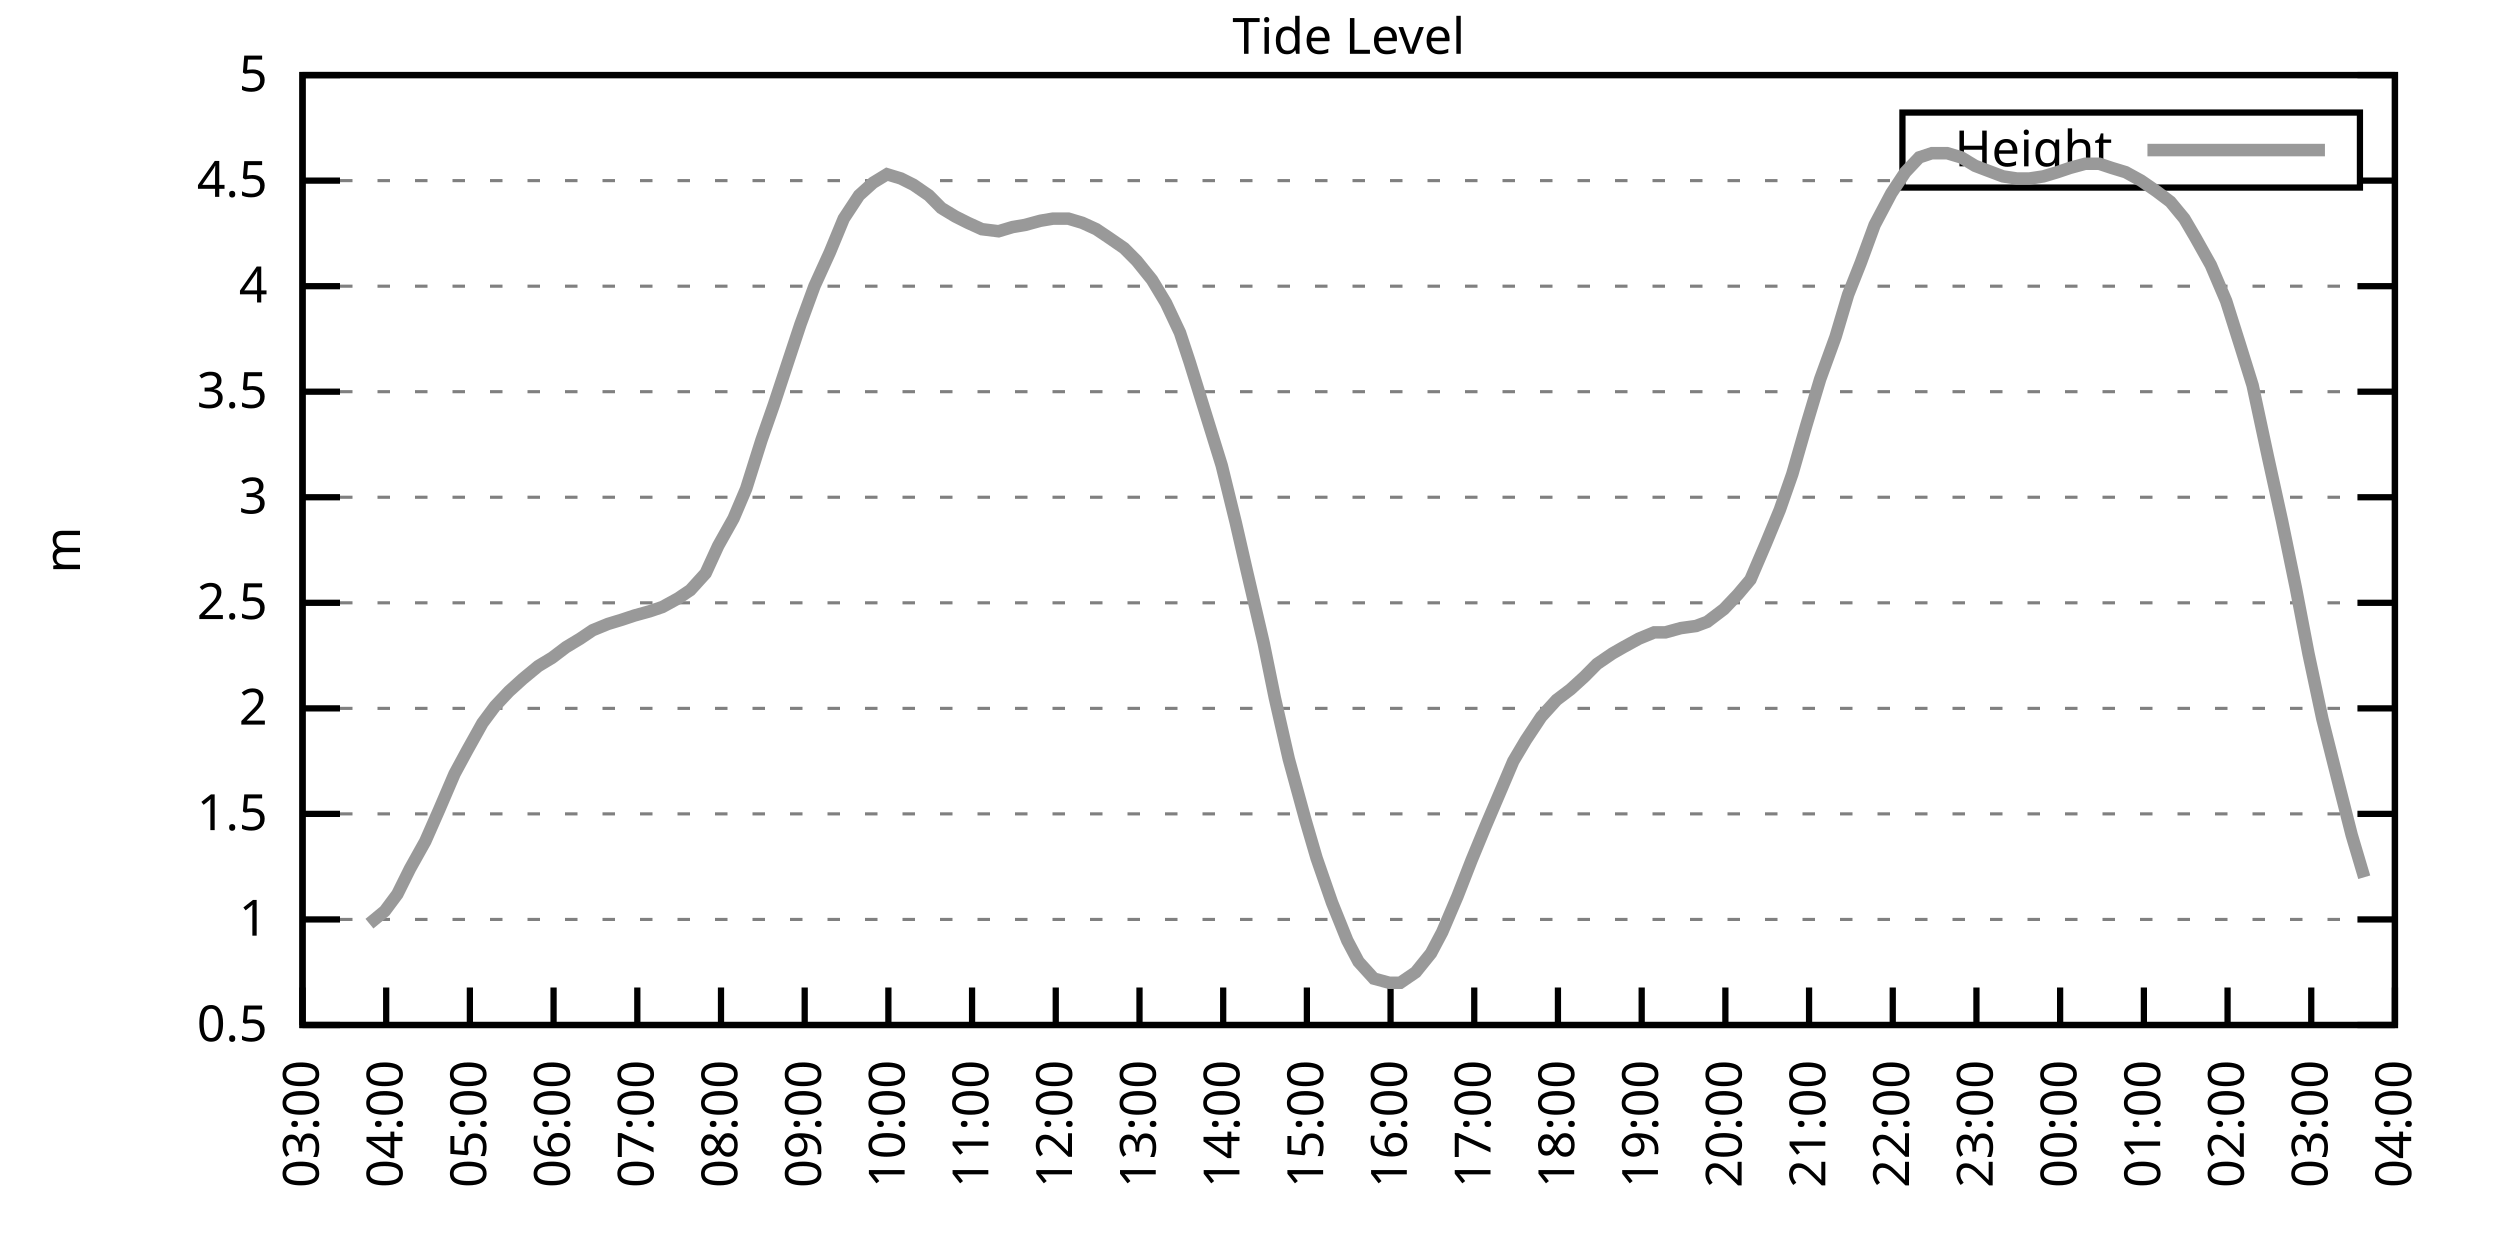
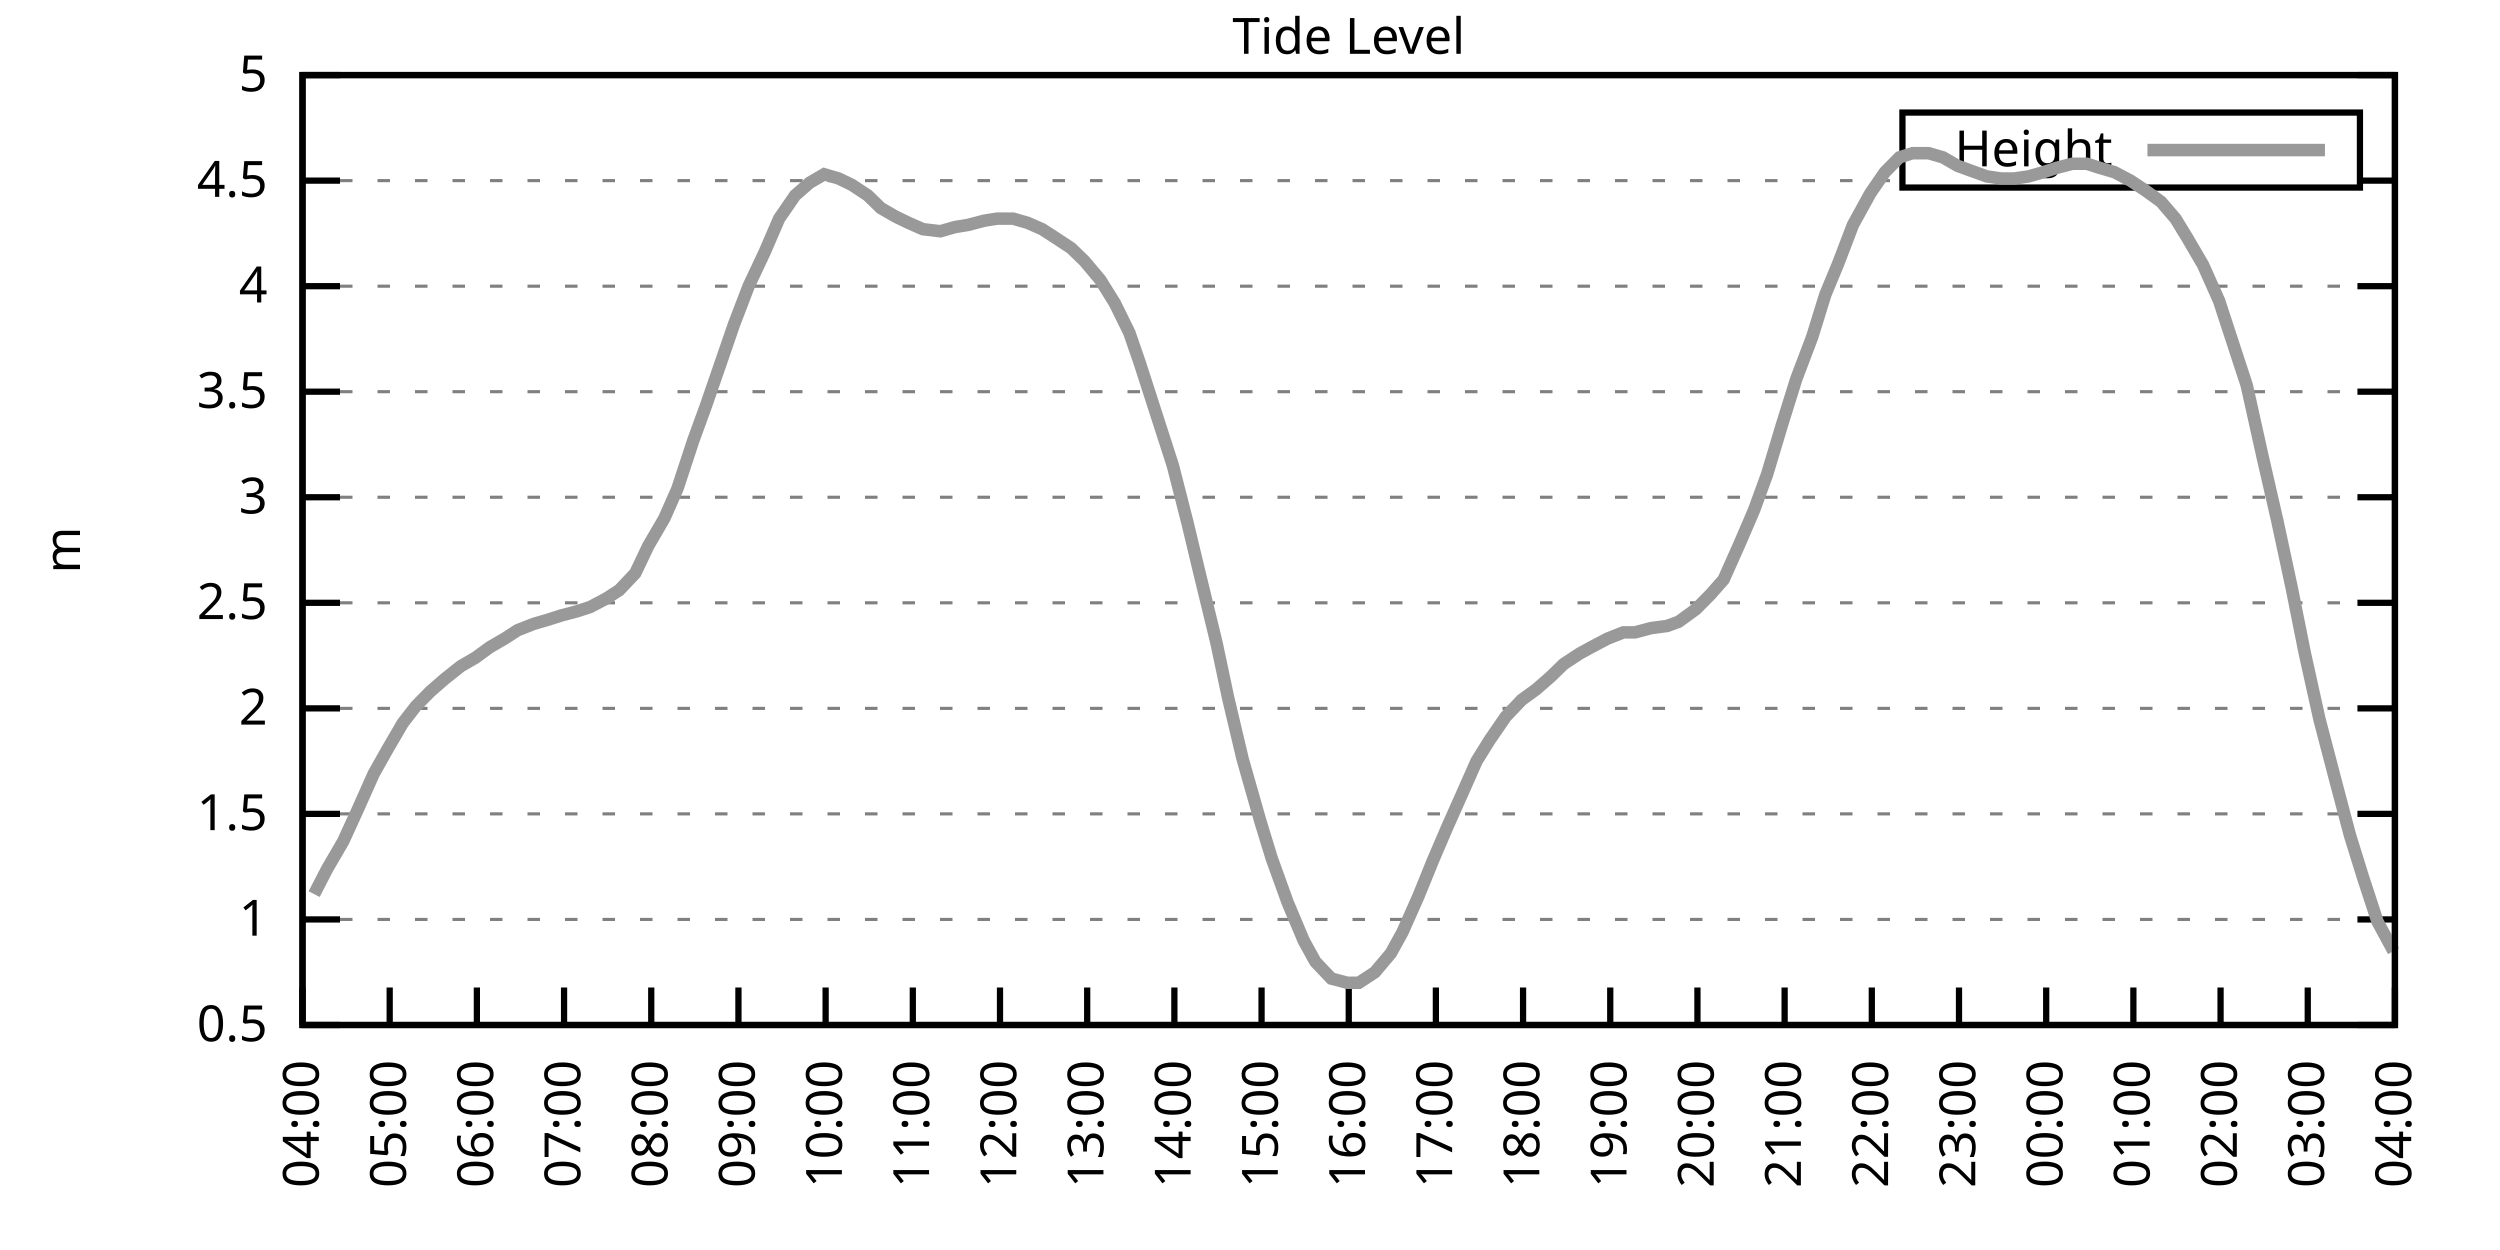
<svg xmlns="http://www.w3.org/2000/svg" xmlns:xlink="http://www.w3.org/1999/xlink" width="400" height="200" viewBox="0 0 400 200">
  <g id="gnuplot_canvas">
    <rect x="0" y="0" width="400" height="200" fill="none" />
    <defs>
      <circle id="gpDot" r="0.5" stroke-width="0.5" stroke="currentColor" />
      <path id="gpPt0" stroke-width="0.333" stroke="currentColor" d="M-1,0 h2 M0,-1 v2" />
      <path id="gpPt1" stroke-width="0.333" stroke="currentColor" d="M-1,-1 L1,1 M1,-1 L-1,1" />
      <path id="gpPt2" stroke-width="0.333" stroke="currentColor" d="M-1,0 L1,0 M0,-1 L0,1 M-1,-1 L1,1 M-1,1 L1,-1" />
      <rect id="gpPt3" stroke-width="0.333" stroke="currentColor" x="-1" y="-1" width="2" height="2" />
      <rect id="gpPt4" stroke-width="0.333" stroke="currentColor" fill="currentColor" x="-1" y="-1" width="2" height="2" />
      <circle id="gpPt5" stroke-width="0.333" stroke="currentColor" cx="0" cy="0" r="1" />
      <use xlink:href="#gpPt5" id="gpPt6" fill="currentColor" stroke="none" />
      <path id="gpPt7" stroke-width="0.333" stroke="currentColor" d="M0,-1.33 L-1.33,0.67 L1.33,0.67 z" />
      <use xlink:href="#gpPt7" id="gpPt8" fill="currentColor" stroke="none" />
      <use xlink:href="#gpPt7" id="gpPt9" stroke="currentColor" transform="rotate(180)" />
      <use xlink:href="#gpPt9" id="gpPt10" fill="currentColor" stroke="none" />
      <use xlink:href="#gpPt3" id="gpPt11" stroke="currentColor" transform="rotate(45)" />
      <use xlink:href="#gpPt11" id="gpPt12" fill="currentColor" stroke="none" />
      <path id="gpPt13" stroke-width="0.333" stroke="currentColor" d="M0,1.330 L1.265,0.411 L0.782,-1.067 L-0.782,-1.076 L-1.265,0.411 z" />
      <use xlink:href="#gpPt13" id="gpPt14" fill="currentColor" stroke="none" />
      <filter id="textbox" filterUnits="objectBoundingBox" x="0" y="0" height="1" width="1">
        <feFlood flood-color="white" flood-opacity="1" result="bgnd" />
        <feComposite in="SourceGraphic" in2="bgnd" operator="atop" />
      </filter>
      <filter id="greybox" filterUnits="objectBoundingBox" x="0" y="0" height="1" width="1">
        <feFlood flood-color="lightgrey" flood-opacity="1" result="grey" />
        <feComposite in="SourceGraphic" in2="grey" operator="atop" />
      </filter>
    </defs>
    <g fill="none" color="white" stroke="currentColor" stroke-width="1.00" stroke-linecap="butt" stroke-linejoin="miter">
</g>
    <g fill="none" color="black" stroke="currentColor" stroke-width="1.00" stroke-linecap="butt" stroke-linejoin="miter">
      <g stroke="none" shape-rendering="crispEdges">
        <polygon fill="rgb(255, 255, 255)" points="48.40,164.00 383.18,164.00 383.18,12.02 48.40,12.02 " />
      </g>
    </g>
    <g fill="none" color="black" stroke="currentColor" stroke-width="1.00" stroke-linecap="butt" stroke-linejoin="miter">
</g>
    <g fill="none" color="black" stroke="black" stroke-width="0.50" stroke-linecap="butt" stroke-linejoin="miter">
</g>
    <g fill="none" color="gray" stroke="currentColor" stroke-width="0.50" stroke-linecap="butt" stroke-linejoin="miter">
      <path stroke="gray" stroke-dasharray="2,4" class="gridline" d="M48.40,164.00 L383.19,164.00  " />
    </g>
    <g fill="none" color="gray" stroke="gray" stroke-width="1.00" stroke-linecap="butt" stroke-linejoin="miter">
</g>
    <g fill="none" color="black" stroke="currentColor" stroke-width="1.00" stroke-linecap="butt" stroke-linejoin="miter">
      <path stroke="black" d="M48.40,164.00 L54.40,164.00 M383.19,164.00 L377.19,164.00  " />
      <g transform="translate(42.80,166.60)" stroke="none" fill="black" font-family="Sans" font-size="8.00" text-anchor="end">
        <text>
          <tspan font-family="Sans"> 0.5</tspan>
        </text>
      </g>
    </g>
    <g fill="none" color="black" stroke="currentColor" stroke-width="1.00" stroke-linecap="butt" stroke-linejoin="miter">
</g>
    <g fill="none" color="black" stroke="black" stroke-width="0.50" stroke-linecap="butt" stroke-linejoin="miter">
</g>
    <g fill="none" color="gray" stroke="currentColor" stroke-width="0.50" stroke-linecap="butt" stroke-linejoin="miter">
      <path stroke="gray" stroke-dasharray="2,4" class="gridline" d="M48.40,147.11 L383.19,147.11  " />
    </g>
    <g fill="none" color="gray" stroke="gray" stroke-width="1.00" stroke-linecap="butt" stroke-linejoin="miter">
</g>
    <g fill="none" color="black" stroke="currentColor" stroke-width="1.00" stroke-linecap="butt" stroke-linejoin="miter">
      <path stroke="black" d="M48.40,147.11 L54.40,147.11 M383.19,147.11 L377.19,147.11  " />
      <g transform="translate(42.80,149.71)" stroke="none" fill="black" font-family="Sans" font-size="8.00" text-anchor="end">
        <text>
          <tspan font-family="Sans"> 1</tspan>
        </text>
      </g>
    </g>
    <g fill="none" color="black" stroke="currentColor" stroke-width="1.00" stroke-linecap="butt" stroke-linejoin="miter">
</g>
    <g fill="none" color="black" stroke="black" stroke-width="0.50" stroke-linecap="butt" stroke-linejoin="miter">
</g>
    <g fill="none" color="gray" stroke="currentColor" stroke-width="0.50" stroke-linecap="butt" stroke-linejoin="miter">
      <path stroke="gray" stroke-dasharray="2,4" class="gridline" d="M48.40,130.22 L383.19,130.22  " />
    </g>
    <g fill="none" color="gray" stroke="gray" stroke-width="1.00" stroke-linecap="butt" stroke-linejoin="miter">
</g>
    <g fill="none" color="black" stroke="currentColor" stroke-width="1.00" stroke-linecap="butt" stroke-linejoin="miter">
      <path stroke="black" d="M48.40,130.22 L54.40,130.22 M383.19,130.22 L377.19,130.22  " />
      <g transform="translate(42.80,132.82)" stroke="none" fill="black" font-family="Sans" font-size="8.00" text-anchor="end">
        <text>
          <tspan font-family="Sans"> 1.5</tspan>
        </text>
      </g>
    </g>
    <g fill="none" color="black" stroke="currentColor" stroke-width="1.00" stroke-linecap="butt" stroke-linejoin="miter">
</g>
    <g fill="none" color="black" stroke="black" stroke-width="0.50" stroke-linecap="butt" stroke-linejoin="miter">
</g>
    <g fill="none" color="gray" stroke="currentColor" stroke-width="0.50" stroke-linecap="butt" stroke-linejoin="miter">
      <path stroke="gray" stroke-dasharray="2,4" class="gridline" d="M48.40,113.34 L383.19,113.34  " />
    </g>
    <g fill="none" color="gray" stroke="gray" stroke-width="1.00" stroke-linecap="butt" stroke-linejoin="miter">
</g>
    <g fill="none" color="black" stroke="currentColor" stroke-width="1.00" stroke-linecap="butt" stroke-linejoin="miter">
      <path stroke="black" d="M48.40,113.34 L54.40,113.34 M383.19,113.34 L377.19,113.34  " />
      <g transform="translate(42.80,115.94)" stroke="none" fill="black" font-family="Sans" font-size="8.00" text-anchor="end">
        <text>
          <tspan font-family="Sans"> 2</tspan>
        </text>
      </g>
    </g>
    <g fill="none" color="black" stroke="currentColor" stroke-width="1.00" stroke-linecap="butt" stroke-linejoin="miter">
</g>
    <g fill="none" color="black" stroke="black" stroke-width="0.50" stroke-linecap="butt" stroke-linejoin="miter">
</g>
    <g fill="none" color="gray" stroke="currentColor" stroke-width="0.50" stroke-linecap="butt" stroke-linejoin="miter">
      <path stroke="gray" stroke-dasharray="2,4" class="gridline" d="M48.40,96.45 L383.19,96.45  " />
    </g>
    <g fill="none" color="gray" stroke="gray" stroke-width="1.00" stroke-linecap="butt" stroke-linejoin="miter">
</g>
    <g fill="none" color="black" stroke="currentColor" stroke-width="1.00" stroke-linecap="butt" stroke-linejoin="miter">
      <path stroke="black" d="M48.40,96.45 L54.40,96.45 M383.19,96.45 L377.19,96.45  " />
      <g transform="translate(42.80,99.05)" stroke="none" fill="black" font-family="Sans" font-size="8.00" text-anchor="end">
        <text>
          <tspan font-family="Sans"> 2.5</tspan>
        </text>
      </g>
    </g>
    <g fill="none" color="black" stroke="currentColor" stroke-width="1.00" stroke-linecap="butt" stroke-linejoin="miter">
</g>
    <g fill="none" color="black" stroke="black" stroke-width="0.50" stroke-linecap="butt" stroke-linejoin="miter">
</g>
    <g fill="none" color="gray" stroke="currentColor" stroke-width="0.50" stroke-linecap="butt" stroke-linejoin="miter">
      <path stroke="gray" stroke-dasharray="2,4" class="gridline" d="M48.40,79.56 L383.19,79.56  " />
    </g>
    <g fill="none" color="gray" stroke="gray" stroke-width="1.00" stroke-linecap="butt" stroke-linejoin="miter">
</g>
    <g fill="none" color="black" stroke="currentColor" stroke-width="1.00" stroke-linecap="butt" stroke-linejoin="miter">
      <path stroke="black" d="M48.40,79.56 L54.40,79.56 M383.19,79.56 L377.19,79.56  " />
      <g transform="translate(42.80,82.16)" stroke="none" fill="black" font-family="Sans" font-size="8.00" text-anchor="end">
        <text>
          <tspan font-family="Sans"> 3</tspan>
        </text>
      </g>
    </g>
    <g fill="none" color="black" stroke="currentColor" stroke-width="1.00" stroke-linecap="butt" stroke-linejoin="miter">
</g>
    <g fill="none" color="black" stroke="black" stroke-width="0.50" stroke-linecap="butt" stroke-linejoin="miter">
</g>
    <g fill="none" color="gray" stroke="currentColor" stroke-width="0.50" stroke-linecap="butt" stroke-linejoin="miter">
      <path stroke="gray" stroke-dasharray="2,4" class="gridline" d="M48.40,62.67 L383.19,62.67  " />
    </g>
    <g fill="none" color="gray" stroke="gray" stroke-width="1.00" stroke-linecap="butt" stroke-linejoin="miter">
</g>
    <g fill="none" color="black" stroke="currentColor" stroke-width="1.00" stroke-linecap="butt" stroke-linejoin="miter">
      <path stroke="black" d="M48.40,62.67 L54.40,62.67 M383.19,62.67 L377.19,62.67  " />
      <g transform="translate(42.80,65.27)" stroke="none" fill="black" font-family="Sans" font-size="8.00" text-anchor="end">
        <text>
          <tspan font-family="Sans"> 3.5</tspan>
        </text>
      </g>
    </g>
    <g fill="none" color="black" stroke="currentColor" stroke-width="1.00" stroke-linecap="butt" stroke-linejoin="miter">
</g>
    <g fill="none" color="black" stroke="black" stroke-width="0.50" stroke-linecap="butt" stroke-linejoin="miter">
</g>
    <g fill="none" color="gray" stroke="currentColor" stroke-width="0.50" stroke-linecap="butt" stroke-linejoin="miter">
      <path stroke="gray" stroke-dasharray="2,4" class="gridline" d="M48.40,45.79 L383.19,45.79  " />
    </g>
    <g fill="none" color="gray" stroke="gray" stroke-width="1.00" stroke-linecap="butt" stroke-linejoin="miter">
</g>
    <g fill="none" color="black" stroke="currentColor" stroke-width="1.00" stroke-linecap="butt" stroke-linejoin="miter">
      <path stroke="black" d="M48.40,45.79 L54.40,45.79 M383.19,45.79 L377.19,45.79  " />
      <g transform="translate(42.80,48.39)" stroke="none" fill="black" font-family="Sans" font-size="8.00" text-anchor="end">
        <text>
          <tspan font-family="Sans"> 4</tspan>
        </text>
      </g>
    </g>
    <g fill="none" color="black" stroke="currentColor" stroke-width="1.00" stroke-linecap="butt" stroke-linejoin="miter">
</g>
    <g fill="none" color="black" stroke="black" stroke-width="0.50" stroke-linecap="butt" stroke-linejoin="miter">
</g>
    <g fill="none" color="gray" stroke="currentColor" stroke-width="0.50" stroke-linecap="butt" stroke-linejoin="miter">
      <path stroke="gray" stroke-dasharray="2,4" class="gridline" d="M48.40,28.90 L304.39,28.90 M377.59,28.90 L383.19,28.90  " />
    </g>
    <g fill="none" color="gray" stroke="gray" stroke-width="1.00" stroke-linecap="butt" stroke-linejoin="miter">
</g>
    <g fill="none" color="black" stroke="currentColor" stroke-width="1.00" stroke-linecap="butt" stroke-linejoin="miter">
      <path stroke="black" d="M48.40,28.90 L54.40,28.90 M383.19,28.90 L377.19,28.90  " />
      <g transform="translate(42.80,31.50)" stroke="none" fill="black" font-family="Sans" font-size="8.00" text-anchor="end">
        <text>
          <tspan font-family="Sans"> 4.5</tspan>
        </text>
      </g>
    </g>
    <g fill="none" color="black" stroke="currentColor" stroke-width="1.00" stroke-linecap="butt" stroke-linejoin="miter">
</g>
    <g fill="none" color="black" stroke="black" stroke-width="0.50" stroke-linecap="butt" stroke-linejoin="miter">
</g>
    <g fill="none" color="gray" stroke="currentColor" stroke-width="0.50" stroke-linecap="butt" stroke-linejoin="miter">
      <path stroke="gray" stroke-dasharray="2,4" class="gridline" d="M48.40,12.01 L383.19,12.01  " />
    </g>
    <g fill="none" color="gray" stroke="gray" stroke-width="1.00" stroke-linecap="butt" stroke-linejoin="miter">
</g>
    <g fill="none" color="black" stroke="currentColor" stroke-width="1.00" stroke-linecap="butt" stroke-linejoin="miter">
      <path stroke="black" d="M48.40,12.01 L54.40,12.01 M383.19,12.01 L377.19,12.01  " />
      <g transform="translate(42.80,14.61)" stroke="none" fill="black" font-family="Sans" font-size="8.00" text-anchor="end">
        <text>
          <tspan font-family="Sans"> 5</tspan>
        </text>
      </g>
    </g>
    <g fill="none" color="black" stroke="currentColor" stroke-width="1.00" stroke-linecap="butt" stroke-linejoin="miter">
      <path stroke="black" d="M48.40,164.00 L48.40,158.00  " />
      <g transform="translate(51.00,169.60) rotate(270.00)" stroke="none" fill="black" font-family="Sans" font-size="8.00" text-anchor="end">
        <text>
-           <tspan font-family="Sans">03:00</tspan>
-         </text>
-       </g>
-     </g>
-     <g fill="none" color="black" stroke="currentColor" stroke-width="1.00" stroke-linecap="butt" stroke-linejoin="miter">
-       <path stroke="black" d="M61.79,164.00 L61.79,158.00  " />
-       <g transform="translate(64.39,169.60) rotate(270.00)" stroke="none" fill="black" font-family="Sans" font-size="8.00" text-anchor="end">
-         <text>
          <tspan font-family="Sans">04:00</tspan>
        </text>
      </g>
    </g>
    <g fill="none" color="black" stroke="currentColor" stroke-width="1.00" stroke-linecap="butt" stroke-linejoin="miter">
-       <path stroke="black" d="M75.18,164.00 L75.18,158.00  " />
-       <g transform="translate(77.78,169.60) rotate(270.00)" stroke="none" fill="black" font-family="Sans" font-size="8.00" text-anchor="end">
+       <path stroke="black" d="M62.35,164.00 L62.35,158.00  " />
+       <g transform="translate(64.95,169.60) rotate(270.00)" stroke="none" fill="black" font-family="Sans" font-size="8.00" text-anchor="end">
        <text>
          <tspan font-family="Sans">05:00</tspan>
        </text>
      </g>
    </g>
    <g fill="none" color="black" stroke="currentColor" stroke-width="1.00" stroke-linecap="butt" stroke-linejoin="miter">
-       <path stroke="black" d="M88.57,164.00 L88.57,158.00  " />
-       <g transform="translate(91.17,169.60) rotate(270.00)" stroke="none" fill="black" font-family="Sans" font-size="8.00" text-anchor="end">
+       <path stroke="black" d="M76.30,164.00 L76.30,158.00  " />
+       <g transform="translate(78.90,169.60) rotate(270.00)" stroke="none" fill="black" font-family="Sans" font-size="8.00" text-anchor="end">
        <text>
          <tspan font-family="Sans">06:00</tspan>
        </text>
      </g>
    </g>
    <g fill="none" color="black" stroke="currentColor" stroke-width="1.00" stroke-linecap="butt" stroke-linejoin="miter">
-       <path stroke="black" d="M101.97,164.00 L101.97,158.00  " />
-       <g transform="translate(104.57,169.60) rotate(270.00)" stroke="none" fill="black" font-family="Sans" font-size="8.00" text-anchor="end">
+       <path stroke="black" d="M90.25,164.00 L90.25,158.00  " />
+       <g transform="translate(92.85,169.60) rotate(270.00)" stroke="none" fill="black" font-family="Sans" font-size="8.00" text-anchor="end">
        <text>
          <tspan font-family="Sans">07:00</tspan>
        </text>
      </g>
    </g>
    <g fill="none" color="black" stroke="currentColor" stroke-width="1.00" stroke-linecap="butt" stroke-linejoin="miter">
-       <path stroke="black" d="M115.36,164.00 L115.36,158.00  " />
-       <g transform="translate(117.96,169.60) rotate(270.00)" stroke="none" fill="black" font-family="Sans" font-size="8.00" text-anchor="end">
+       <path stroke="black" d="M104.20,164.00 L104.20,158.00  " />
+       <g transform="translate(106.80,169.60) rotate(270.00)" stroke="none" fill="black" font-family="Sans" font-size="8.00" text-anchor="end">
        <text>
          <tspan font-family="Sans">08:00</tspan>
        </text>
      </g>
    </g>
    <g fill="none" color="black" stroke="currentColor" stroke-width="1.00" stroke-linecap="butt" stroke-linejoin="miter">
-       <path stroke="black" d="M128.75,164.00 L128.75,158.00  " />
-       <g transform="translate(131.35,169.60) rotate(270.00)" stroke="none" fill="black" font-family="Sans" font-size="8.00" text-anchor="end">
+       <path stroke="black" d="M118.15,164.00 L118.15,158.00  " />
+       <g transform="translate(120.75,169.60) rotate(270.00)" stroke="none" fill="black" font-family="Sans" font-size="8.00" text-anchor="end">
        <text>
          <tspan font-family="Sans">09:00</tspan>
        </text>
      </g>
    </g>
    <g fill="none" color="black" stroke="currentColor" stroke-width="1.00" stroke-linecap="butt" stroke-linejoin="miter">
-       <path stroke="black" d="M142.14,164.00 L142.14,158.00  " />
-       <g transform="translate(144.74,169.60) rotate(270.00)" stroke="none" fill="black" font-family="Sans" font-size="8.00" text-anchor="end">
+       <path stroke="black" d="M132.10,164.00 L132.10,158.00  " />
+       <g transform="translate(134.70,169.60) rotate(270.00)" stroke="none" fill="black" font-family="Sans" font-size="8.00" text-anchor="end">
        <text>
          <tspan font-family="Sans">10:00</tspan>
        </text>
      </g>
    </g>
    <g fill="none" color="black" stroke="currentColor" stroke-width="1.00" stroke-linecap="butt" stroke-linejoin="miter">
-       <path stroke="black" d="M155.53,164.00 L155.53,158.00  " />
-       <g transform="translate(158.13,169.60) rotate(270.00)" stroke="none" fill="black" font-family="Sans" font-size="8.00" text-anchor="end">
+       <path stroke="black" d="M146.05,164.00 L146.05,158.00  " />
+       <g transform="translate(148.65,169.60) rotate(270.00)" stroke="none" fill="black" font-family="Sans" font-size="8.00" text-anchor="end">
        <text>
          <tspan font-family="Sans">11:00</tspan>
        </text>
      </g>
    </g>
    <g fill="none" color="black" stroke="currentColor" stroke-width="1.00" stroke-linecap="butt" stroke-linejoin="miter">
-       <path stroke="black" d="M168.92,164.00 L168.92,158.00  " />
-       <g transform="translate(171.52,169.60) rotate(270.00)" stroke="none" fill="black" font-family="Sans" font-size="8.00" text-anchor="end">
+       <path stroke="black" d="M160.00,164.00 L160.00,158.00  " />
+       <g transform="translate(162.60,169.60) rotate(270.00)" stroke="none" fill="black" font-family="Sans" font-size="8.00" text-anchor="end">
        <text>
          <tspan font-family="Sans">12:00</tspan>
        </text>
      </g>
    </g>
    <g fill="none" color="black" stroke="currentColor" stroke-width="1.00" stroke-linecap="butt" stroke-linejoin="miter">
-       <path stroke="black" d="M182.32,164.00 L182.32,158.00  " />
-       <g transform="translate(184.92,169.60) rotate(270.00)" stroke="none" fill="black" font-family="Sans" font-size="8.00" text-anchor="end">
+       <path stroke="black" d="M173.95,164.00 L173.95,158.00  " />
+       <g transform="translate(176.55,169.60) rotate(270.00)" stroke="none" fill="black" font-family="Sans" font-size="8.00" text-anchor="end">
        <text>
          <tspan font-family="Sans">13:00</tspan>
        </text>
      </g>
    </g>
    <g fill="none" color="black" stroke="currentColor" stroke-width="1.00" stroke-linecap="butt" stroke-linejoin="miter">
-       <path stroke="black" d="M195.71,164.00 L195.71,158.00  " />
-       <g transform="translate(198.31,169.60) rotate(270.00)" stroke="none" fill="black" font-family="Sans" font-size="8.00" text-anchor="end">
+       <path stroke="black" d="M187.90,164.00 L187.90,158.00  " />
+       <g transform="translate(190.50,169.60) rotate(270.00)" stroke="none" fill="black" font-family="Sans" font-size="8.00" text-anchor="end">
        <text>
          <tspan font-family="Sans">14:00</tspan>
        </text>
      </g>
    </g>
    <g fill="none" color="black" stroke="currentColor" stroke-width="1.00" stroke-linecap="butt" stroke-linejoin="miter">
-       <path stroke="black" d="M209.10,164.00 L209.10,158.00  " />
-       <g transform="translate(211.70,169.60) rotate(270.00)" stroke="none" fill="black" font-family="Sans" font-size="8.00" text-anchor="end">
+       <path stroke="black" d="M201.85,164.00 L201.85,158.00  " />
+       <g transform="translate(204.45,169.60) rotate(270.00)" stroke="none" fill="black" font-family="Sans" font-size="8.00" text-anchor="end">
        <text>
          <tspan font-family="Sans">15:00</tspan>
        </text>
      </g>
    </g>
    <g fill="none" color="black" stroke="currentColor" stroke-width="1.00" stroke-linecap="butt" stroke-linejoin="miter">
-       <path stroke="black" d="M222.49,164.00 L222.49,158.00  " />
-       <g transform="translate(225.09,169.60) rotate(270.00)" stroke="none" fill="black" font-family="Sans" font-size="8.00" text-anchor="end">
+       <path stroke="black" d="M215.80,164.00 L215.80,158.00  " />
+       <g transform="translate(218.40,169.60) rotate(270.00)" stroke="none" fill="black" font-family="Sans" font-size="8.00" text-anchor="end">
        <text>
          <tspan font-family="Sans">16:00</tspan>
        </text>
      </g>
    </g>
    <g fill="none" color="black" stroke="currentColor" stroke-width="1.00" stroke-linecap="butt" stroke-linejoin="miter">
-       <path stroke="black" d="M235.88,164.00 L235.88,158.00  " />
-       <g transform="translate(238.48,169.60) rotate(270.00)" stroke="none" fill="black" font-family="Sans" font-size="8.00" text-anchor="end">
+       <path stroke="black" d="M229.74,164.00 L229.74,158.00  " />
+       <g transform="translate(232.34,169.60) rotate(270.00)" stroke="none" fill="black" font-family="Sans" font-size="8.00" text-anchor="end">
        <text>
          <tspan font-family="Sans">17:00</tspan>
        </text>
      </g>
    </g>
    <g fill="none" color="black" stroke="currentColor" stroke-width="1.00" stroke-linecap="butt" stroke-linejoin="miter">
-       <path stroke="black" d="M249.27,164.00 L249.27,158.00  " />
-       <g transform="translate(251.87,169.60) rotate(270.00)" stroke="none" fill="black" font-family="Sans" font-size="8.00" text-anchor="end">
+       <path stroke="black" d="M243.69,164.00 L243.69,158.00  " />
+       <g transform="translate(246.29,169.60) rotate(270.00)" stroke="none" fill="black" font-family="Sans" font-size="8.00" text-anchor="end">
        <text>
          <tspan font-family="Sans">18:00</tspan>
        </text>
      </g>
    </g>
    <g fill="none" color="black" stroke="currentColor" stroke-width="1.00" stroke-linecap="butt" stroke-linejoin="miter">
-       <path stroke="black" d="M262.67,164.00 L262.67,158.00  " />
-       <g transform="translate(265.27,169.60) rotate(270.00)" stroke="none" fill="black" font-family="Sans" font-size="8.00" text-anchor="end">
+       <path stroke="black" d="M257.64,164.00 L257.64,158.00  " />
+       <g transform="translate(260.24,169.60) rotate(270.00)" stroke="none" fill="black" font-family="Sans" font-size="8.00" text-anchor="end">
        <text>
          <tspan font-family="Sans">19:00</tspan>
        </text>
      </g>
    </g>
    <g fill="none" color="black" stroke="currentColor" stroke-width="1.00" stroke-linecap="butt" stroke-linejoin="miter">
-       <path stroke="black" d="M276.06,164.00 L276.06,158.00  " />
-       <g transform="translate(278.66,169.60) rotate(270.00)" stroke="none" fill="black" font-family="Sans" font-size="8.00" text-anchor="end">
+       <path stroke="black" d="M271.59,164.00 L271.59,158.00  " />
+       <g transform="translate(274.19,169.60) rotate(270.00)" stroke="none" fill="black" font-family="Sans" font-size="8.00" text-anchor="end">
        <text>
          <tspan font-family="Sans">20:00</tspan>
        </text>
      </g>
    </g>
    <g fill="none" color="black" stroke="currentColor" stroke-width="1.00" stroke-linecap="butt" stroke-linejoin="miter">
-       <path stroke="black" d="M289.45,164.00 L289.45,158.00  " />
-       <g transform="translate(292.05,169.60) rotate(270.00)" stroke="none" fill="black" font-family="Sans" font-size="8.00" text-anchor="end">
+       <path stroke="black" d="M285.54,164.00 L285.54,158.00  " />
+       <g transform="translate(288.14,169.60) rotate(270.00)" stroke="none" fill="black" font-family="Sans" font-size="8.00" text-anchor="end">
        <text>
          <tspan font-family="Sans">21:00</tspan>
        </text>
      </g>
    </g>
    <g fill="none" color="black" stroke="currentColor" stroke-width="1.00" stroke-linecap="butt" stroke-linejoin="miter">
-       <path stroke="black" d="M302.84,164.00 L302.84,158.00  " />
-       <g transform="translate(305.44,169.60) rotate(270.00)" stroke="none" fill="black" font-family="Sans" font-size="8.00" text-anchor="end">
+       <path stroke="black" d="M299.49,164.00 L299.49,158.00  " />
+       <g transform="translate(302.09,169.60) rotate(270.00)" stroke="none" fill="black" font-family="Sans" font-size="8.00" text-anchor="end">
        <text>
          <tspan font-family="Sans">22:00</tspan>
        </text>
      </g>
    </g>
    <g fill="none" color="black" stroke="currentColor" stroke-width="1.00" stroke-linecap="butt" stroke-linejoin="miter">
-       <path stroke="black" d="M316.23,164.00 L316.23,158.00  " />
-       <g transform="translate(318.83,169.60) rotate(270.00)" stroke="none" fill="black" font-family="Sans" font-size="8.00" text-anchor="end">
+       <path stroke="black" d="M313.44,164.00 L313.44,158.00  " />
+       <g transform="translate(316.04,169.60) rotate(270.00)" stroke="none" fill="black" font-family="Sans" font-size="8.00" text-anchor="end">
        <text>
          <tspan font-family="Sans">23:00</tspan>
        </text>
      </g>
    </g>
    <g fill="none" color="black" stroke="currentColor" stroke-width="1.00" stroke-linecap="butt" stroke-linejoin="miter">
-       <path stroke="black" d="M329.62,164.00 L329.62,158.00  " />
-       <g transform="translate(332.22,169.60) rotate(270.00)" stroke="none" fill="black" font-family="Sans" font-size="8.00" text-anchor="end">
+       <path stroke="black" d="M327.39,164.00 L327.39,158.00  " />
+       <g transform="translate(329.99,169.60) rotate(270.00)" stroke="none" fill="black" font-family="Sans" font-size="8.00" text-anchor="end">
        <text>
          <tspan font-family="Sans">00:00</tspan>
        </text>
      </g>
    </g>
    <g fill="none" color="black" stroke="currentColor" stroke-width="1.00" stroke-linecap="butt" stroke-linejoin="miter">
-       <path stroke="black" d="M343.02,164.00 L343.02,158.00  " />
-       <g transform="translate(345.62,169.60) rotate(270.00)" stroke="none" fill="black" font-family="Sans" font-size="8.00" text-anchor="end">
+       <path stroke="black" d="M341.34,164.00 L341.34,158.00  " />
+       <g transform="translate(343.94,169.60) rotate(270.00)" stroke="none" fill="black" font-family="Sans" font-size="8.00" text-anchor="end">
        <text>
          <tspan font-family="Sans">01:00</tspan>
        </text>
      </g>
    </g>
    <g fill="none" color="black" stroke="currentColor" stroke-width="1.00" stroke-linecap="butt" stroke-linejoin="miter">
-       <path stroke="black" d="M356.41,164.00 L356.41,158.00  " />
-       <g transform="translate(359.01,169.60) rotate(270.00)" stroke="none" fill="black" font-family="Sans" font-size="8.00" text-anchor="end">
+       <path stroke="black" d="M355.29,164.00 L355.29,158.00  " />
+       <g transform="translate(357.89,169.60) rotate(270.00)" stroke="none" fill="black" font-family="Sans" font-size="8.00" text-anchor="end">
        <text>
          <tspan font-family="Sans">02:00</tspan>
        </text>
      </g>
    </g>
    <g fill="none" color="black" stroke="currentColor" stroke-width="1.00" stroke-linecap="butt" stroke-linejoin="miter">
-       <path stroke="black" d="M369.80,164.00 L369.80,158.00  " />
-       <g transform="translate(372.40,169.60) rotate(270.00)" stroke="none" fill="black" font-family="Sans" font-size="8.00" text-anchor="end">
+       <path stroke="black" d="M369.24,164.00 L369.24,158.00  " />
+       <g transform="translate(371.84,169.60) rotate(270.00)" stroke="none" fill="black" font-family="Sans" font-size="8.00" text-anchor="end">
        <text>
          <tspan font-family="Sans">03:00</tspan>
        </text>
      </g>
    </g>
    <g fill="none" color="black" stroke="currentColor" stroke-width="1.00" stroke-linecap="butt" stroke-linejoin="miter">
      <path stroke="black" d="M383.19,164.00 L383.19,158.00  " />
      <g transform="translate(385.79,169.60) rotate(270.00)" stroke="none" fill="black" font-family="Sans" font-size="8.00" text-anchor="end">
        <text>
          <tspan font-family="Sans">04:00</tspan>
        </text>
      </g>
    </g>
    <g fill="none" color="black" stroke="currentColor" stroke-width="1.00" stroke-linecap="butt" stroke-linejoin="miter">
</g>
    <g fill="none" color="black" stroke="currentColor" stroke-width="1.00" stroke-linecap="butt" stroke-linejoin="miter">
      <path stroke="black" d="M48.40,12.01 L48.40,164.00 L383.19,164.00 L383.19,12.01 L48.40,12.01 Z  " />
    </g>
    <g fill="none" color="black" stroke="currentColor" stroke-width="1.00" stroke-linecap="butt" stroke-linejoin="miter">
</g>
    <g fill="none" color="black" stroke="currentColor" stroke-width="1.00" stroke-linecap="butt" stroke-linejoin="miter">
      <path stroke="black" d="M304.39,30.01 L304.39,18.01 L377.59,18.01 L377.59,30.01 L304.39,30.01 Z  " />
    </g>
    <g id="Tide_level_plot_1">
      <g fill="none" color="white" stroke="black" stroke-width="2.00" stroke-linecap="butt" stroke-linejoin="miter">
</g>
      <g fill="none" color="black" stroke="currentColor" stroke-width="2.00" stroke-linecap="butt" stroke-linejoin="miter">
        <g transform="translate(337.99,26.61)" stroke="none" fill="black" font-family="Sans" font-size="8.00" text-anchor="end">
          <text>
            <tspan font-family="Sans">Height</tspan>
          </text>
        </g>
      </g>
      <g fill="none" color="black" stroke="currentColor" stroke-width="2.00" stroke-linecap="butt" stroke-linejoin="miter">
-         <path stroke="rgb(153, 153, 153)" d="M343.59,24.01 L371.99,24.01 M59.11,147.79 L61.57,145.76 L63.58,143.06 L65.59,139.01 L68.04,134.62 L70.27,129.55   L72.73,123.81 L74.74,120.09 L77.19,115.70 L79.20,113.00 L81.43,110.63 L83.66,108.61 L86.12,106.58 L88.35,105.23   L90.58,103.54 L92.82,102.19 L94.82,100.84 L97.28,99.83 L99.51,99.15 L101.52,98.48 L103.98,97.80 L105.98,97.12   L108.44,95.77 L110.45,94.42 L112.90,91.72 L114.91,87.33 L117.37,82.94 L119.38,78.21 L121.83,70.44 L123.84,64.70   L126.29,57.27 L128.08,51.87 L130.31,45.79 L132.77,40.38 L135.00,34.98 L137.45,31.26 L139.69,29.24 L141.92,27.88   L144.15,28.56 L146.16,29.57 L148.61,31.26 L150.62,33.29 L152.85,34.64 L154.86,35.65 L157.10,36.67 L159.77,37.00   L162.01,36.33 L164.01,35.99 L166.47,35.32 L168.48,34.98 L170.93,34.98 L173.17,35.65 L175.40,36.67 L177.41,38.02   L179.86,39.71 L181.87,41.73 L184.32,44.77 L186.56,48.49 L188.79,53.22 L190.35,57.94 L195.48,74.49 L197.72,83.61   L199.50,91.38 L202.18,102.87 L203.97,111.65 L206.20,121.44 L208.88,131.24 L210.66,137.32 L213.12,144.41 L215.57,150.49   L217.36,153.87 L219.81,156.57 L222.27,157.24 L224.05,157.24 L226.51,155.56 L228.96,152.52 L230.75,149.14 L233.20,143.40   L235.44,137.66 L237.67,132.25 L240.12,126.51 L242.13,121.78 L244.14,118.40 L246.60,114.69 L249.05,111.99 L251.28,110.30   L253.51,108.27 L255.52,106.24 L257.98,104.56 L259.76,103.54 L262.22,102.19 L264.67,101.18 L266.46,101.18 L268.92,100.50   L271.37,100.16 L273.16,99.49 L275.83,97.46 L278.07,95.10 L280.07,92.73 L282.53,86.99 L284.76,81.59 L286.77,75.85   L289.00,68.08 L291.23,60.65 L293.69,53.89 L295.70,47.14 L297.71,42.07 L299.94,35.99 L302.62,30.92 L304.85,27.55   L307.08,25.18 L309.09,24.51 L311.54,24.51 L313.78,25.18 L316.01,26.53 L317.79,27.21 L320.47,28.22 L322.70,28.56   L324.71,28.56 L326.95,28.22 L329.18,27.55 L331.19,26.87 L333.64,26.20 L335.87,26.20 L337.88,26.87 L340.11,27.55   L342.57,28.90 L345.02,30.59 L347.26,32.28 L349.49,34.98 L351.27,38.02 L353.73,42.41 L356.18,48.15 L358.42,55.24   L360.42,61.66 L362.88,73.14 L365.11,83.28 L367.34,94.08 L369.35,104.56 L371.58,115.03 L374.04,124.82 L376.27,133.60   L378.28,140.36  " />
+         <path stroke="rgb(153, 153, 153)" d="M343.59,24.01 L371.99,24.01 M50.26,143.06 L52.35,139.01 L54.91,134.62 L57.23,129.55 L59.79,123.81 L61.88,120.09   L64.44,115.70 L66.53,113.00 L68.86,110.63 L71.18,108.61 L73.74,106.58 L76.07,105.23 L78.39,103.54 L80.72,102.19   L82.81,100.84 L85.37,99.83 L87.69,99.15 L89.78,98.48 L92.34,97.80 L94.43,97.12 L96.99,95.77 L99.08,94.42   L101.64,91.72 L103.73,87.33 L106.29,82.94 L108.38,78.21 L110.94,70.44 L113.03,64.70 L115.59,57.27 L117.45,51.87   L119.78,45.79 L122.33,40.38 L124.66,34.98 L127.22,31.26 L129.54,29.24 L131.87,27.88 L134.19,28.56 L136.28,29.57   L138.84,31.26 L140.93,33.29 L143.26,34.64 L145.35,35.65 L147.67,36.67 L150.46,37.00 L152.79,36.33 L154.88,35.99   L157.44,35.32 L159.53,34.98 L162.09,34.98 L164.41,35.65 L166.74,36.67 L168.83,38.02 L171.39,39.71 L173.48,41.73   L176.04,44.77 L178.36,48.49 L180.69,53.22 L182.32,57.94 L187.66,74.49 L189.99,83.61 L191.85,91.38 L194.64,102.87   L196.50,111.65 L198.82,121.44 L201.61,131.24 L203.47,137.32 L206.03,144.41 L208.59,150.49 L210.45,153.87 L213.01,156.57   L215.56,157.24 L217.42,157.24 L219.98,155.56 L222.54,152.52 L224.40,149.14 L226.95,143.40 L229.28,137.66 L231.60,132.25   L234.16,126.51 L236.25,121.78 L238.35,118.40 L240.90,114.69 L243.46,111.99 L245.79,110.30 L248.11,108.27 L250.20,106.24   L252.76,104.56 L254.62,103.54 L257.18,102.19 L259.74,101.18 L261.60,101.18 L264.15,100.50 L266.71,100.16 L268.57,99.49   L271.36,97.46 L273.69,95.10 L275.78,92.73 L278.34,86.99 L280.66,81.59 L282.75,75.85 L285.08,68.08 L287.40,60.65   L289.96,53.89 L292.05,47.14 L294.15,42.07 L296.47,35.99 L299.26,30.92 L301.58,27.55 L303.91,25.18 L306.00,24.51   L308.56,24.51 L310.88,25.18 L313.21,26.53 L315.07,27.21 L317.86,28.22 L320.18,28.56 L322.28,28.56 L324.60,28.22   L326.93,27.55 L329.02,26.87 L331.58,26.20 L333.90,26.20 L335.99,26.87 L338.32,27.55 L340.88,28.90 L343.43,30.59   L345.76,32.28 L348.08,34.98 L349.94,38.02 L352.50,42.41 L355.06,48.15 L357.38,55.24 L359.48,61.66 L362.03,73.14   L364.36,83.28 L366.68,94.08 L368.78,104.56 L371.10,115.03 L373.66,124.82 L375.98,133.60 L378.08,140.36 L380.40,147.45   L382.96,152.18  " />
      </g>
    </g>
    <g fill="none" color="black" stroke="currentColor" stroke-width="2.00" stroke-linecap="butt" stroke-linejoin="miter">
</g>
    <g fill="none" color="black" stroke="black" stroke-width="1.00" stroke-linecap="butt" stroke-linejoin="miter">
</g>
    <g fill="none" color="black" stroke="currentColor" stroke-width="1.00" stroke-linecap="butt" stroke-linejoin="miter">
      <path stroke="black" d="M48.40,12.01 L48.40,164.00 L383.19,164.00 L383.19,12.01 L48.40,12.01 Z  " />
      <g transform="translate(12.80,88.01) rotate(270.00)" stroke="none" fill="black" font-family="Sans" font-size="8.00" text-anchor="middle">
        <text>
          <tspan font-family="Sans">m</tspan>
        </text>
      </g>
    </g>
    <g fill="none" color="black" stroke="currentColor" stroke-width="1.00" stroke-linecap="butt" stroke-linejoin="miter">
</g>
    <g fill="none" color="black" stroke="currentColor" stroke-width="1.00" stroke-linecap="butt" stroke-linejoin="miter">
      <g transform="translate(215.79,8.61)" stroke="none" fill="black" font-family="Sans" font-size="8.00" text-anchor="middle">
        <text>
          <tspan font-family="Sans">Tide Level</tspan>
        </text>
      </g>
    </g>
    <g fill="none" color="black" stroke="currentColor" stroke-width="1.00" stroke-linecap="butt" stroke-linejoin="miter">
</g>
  </g>
</svg>
